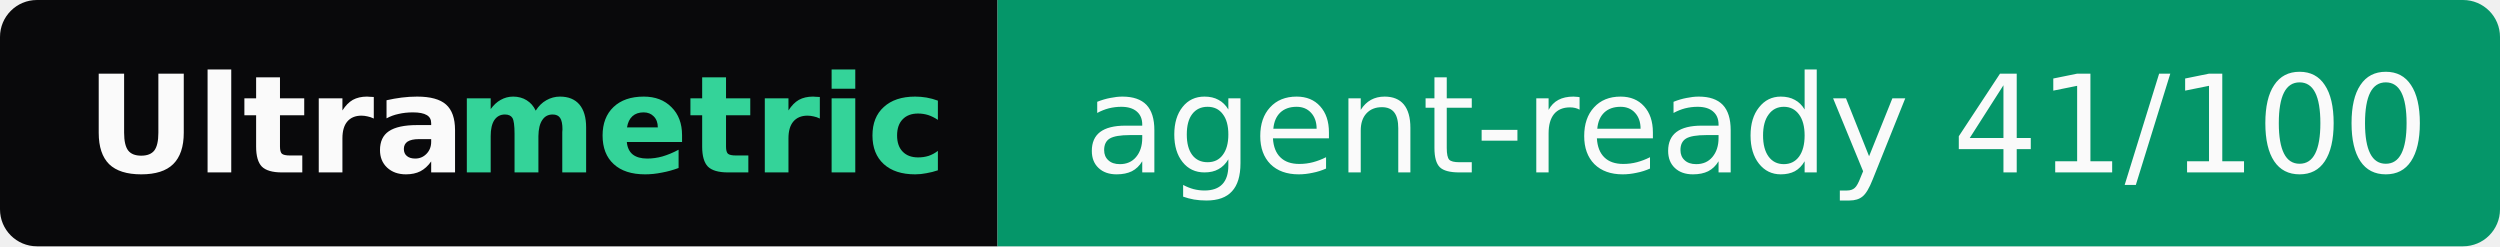
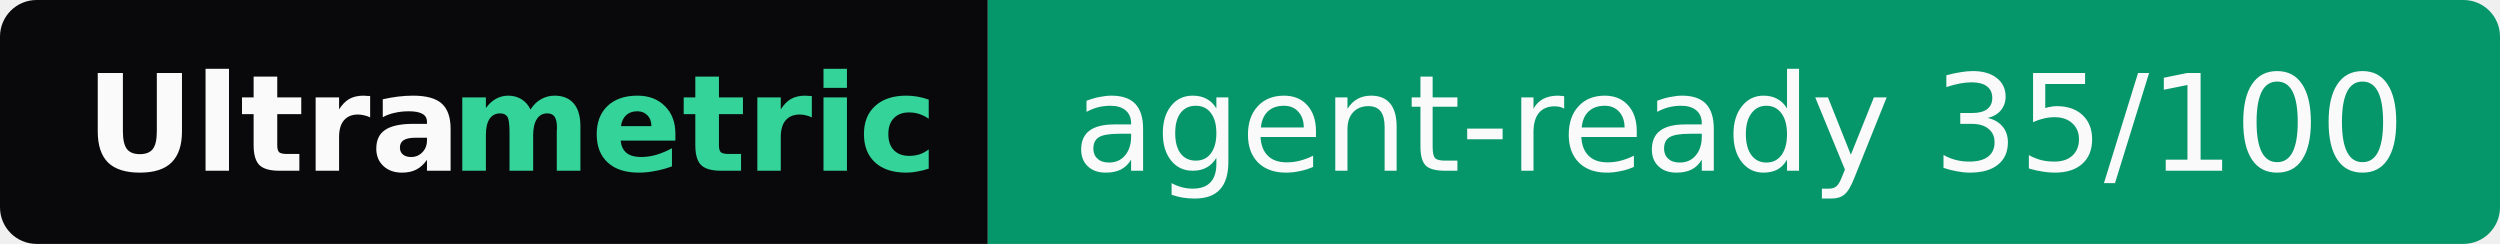
- <svg xmlns="http://www.w3.org/2000/svg" width="203" height="20" role="img" aria-label="Ultrametric: agent-ready 41/100">
+ <svg xmlns="http://www.w3.org/2000/svg" width="205" height="20" role="img" aria-label="Ultrametric: agent-ready 35/100">
  <clipPath id="r">
-     <rect width="203" height="20" rx="3" fill="#fff" />
+     <rect width="205" height="20" rx="3" fill="#fff" />
  </clipPath>
  <g clip-path="url(#r)">
    <rect width="81" height="20" fill="#09090b" />
-     <rect x="81" width="122" height="20" fill="#059669" />
+     <rect x="81" width="124" height="20" fill="#059669" />
  </g>
  <g font-family="Verdana,Geneva,DejaVu Sans,sans-serif" font-size="11">
    <text x="7" y="14" textLength="30" font-weight="bold" fill="#fafafa">Ultra</text>
    <text x="37" y="14" textLength="37" font-weight="bold" fill="#34d399">metric</text>
-     <text x="88" y="14" textLength="108" fill="#fafafa">agent-ready 41/100</text>
+     <text x="88" y="14" textLength="110" fill="#fafafa">agent-ready 35/100</text>
  </g>
</svg>
